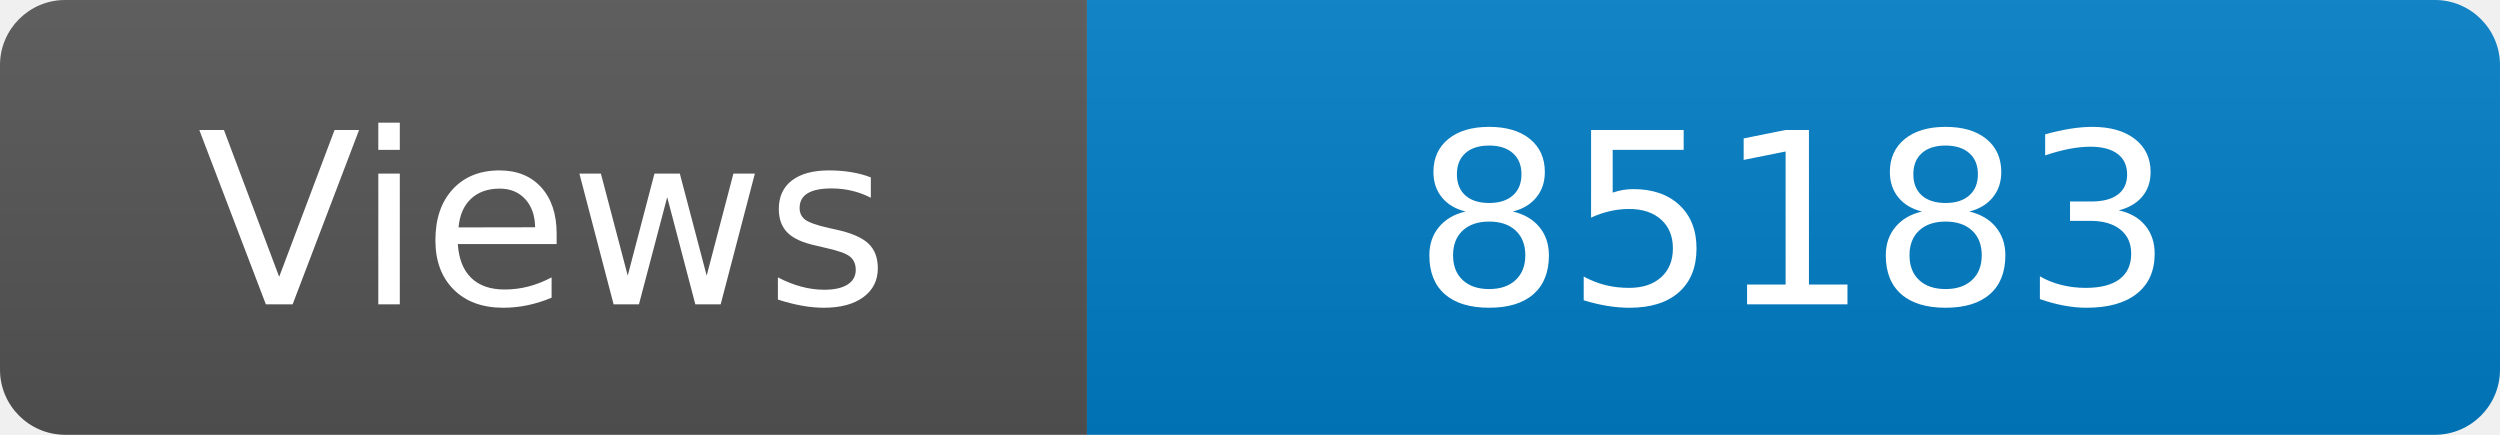
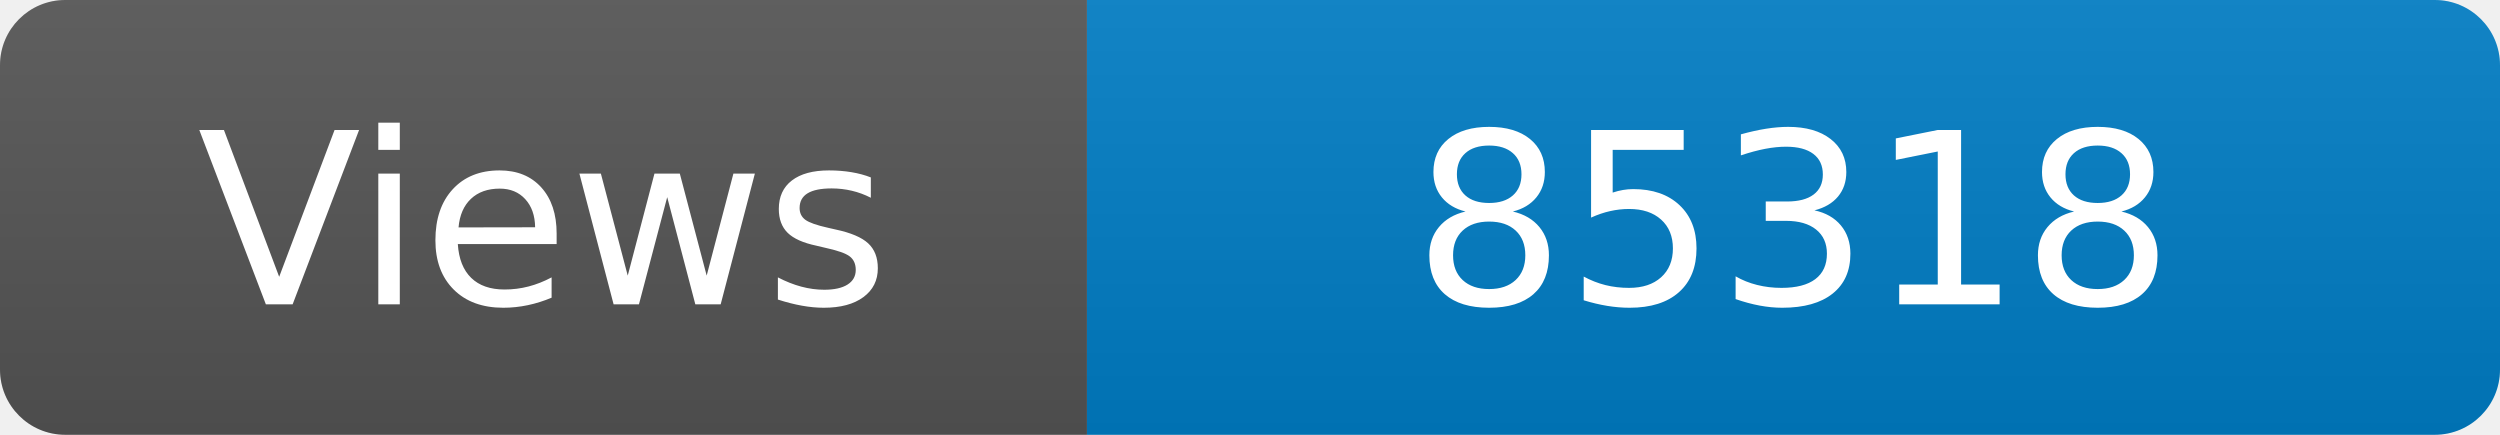
<svg xmlns="http://www.w3.org/2000/svg" width="115" height="20" role="img" aria-label="Maintained?: yes">
  <linearGradient id="s" x2="0" y2="100%">
    <stop offset="0" stop-color="#bbb" stop-opacity=".1" />
    <stop offset="1" stop-opacity=".1" />
  </linearGradient>
  <clipPath id="r">
    <rect width="115" height="20" rx="3" fill="#fff" />
  </clipPath>
  <g clip-path="url(#r)">
    <rect width="50" height="20" fill="#555" />
    <rect x="50" width="160" height="20" fill="#007ec6" />
    <rect width="115" height="20" fill="url(#s)" />
  </g>
  <g fill="#fff" text-anchor="middle" font-family="Verdana,Geneva,DejaVu Sans,sans-serif" font-size="110">
    <text x="250" y="140" transform="scale(.1)" fill="#fff">Views</text>
-     <text x="825" y="140" transform="scale(.1)" fill="#fff">85183</text>
+     <text x="825" y="140" transform="scale(.1)" fill="#fff">85318</text>
  </g>
</svg>
